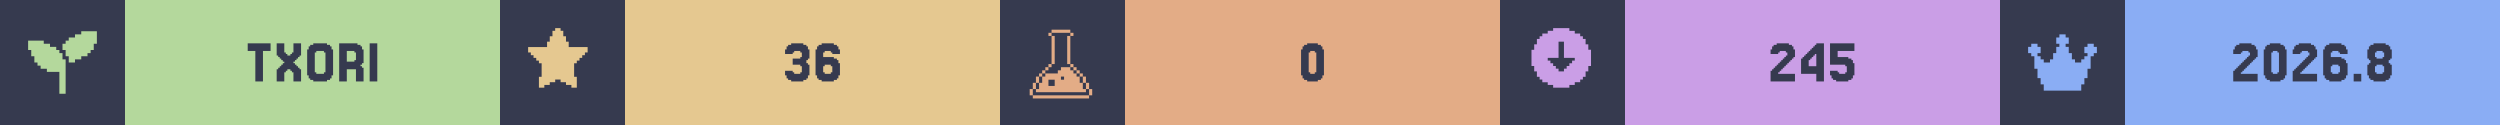
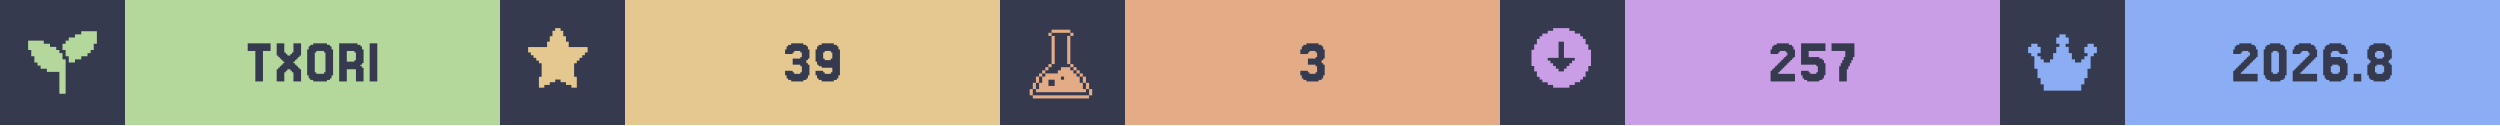
<svg xmlns="http://www.w3.org/2000/svg" width="1200" viewBox="0 0 200 10">
  <g>
    <rect width="200" height="10" fill="#363a4f" />
    <g class="badge" transform="translate(0 0)">
      <path transform="translate(2 2) scale(0.25)" fill="#b4d89c" d="M 18 2 L 18 3 L 16 3 L 16 4 L 14 4 L 14 5 L 13 5 L 13 6 L 12 6 L 12 8 L 13 8 L 13 10 L 14 10 L 14 12 L 16 12 L 16 11 L 18 11 L 18 10 L 20 10 L 20 9 L 21 9 L 21 8 L 22 8 L 22 6 L 23 6 L 23 2 L 18 2 z M 1 5 L 1 8 L 2 8 L 2 10 L 3 10 L 3 12 L 4 12 L 4 13 L 5 13 L 5 14 L 7 14 L 7 15 L 11 15 L 11 22 L 13 22 L 13 11 L 12 11 L 12 9 L 11 9 L 11 8 L 10 8 L 10 7 L 8 7 L 8 6 L 6 6 L 6 5 L 1 5 z" />
      <rect fill="#b4d89c" width="30" height="10" x="10" y="0" />
      <path fill="#363a4f" d="M21.646 3.467V4.077H21.037V6.516H20.427V4.077H19.817V3.467Z M22.256 5.541V5.419H22.378V5.297H22.5V5.175H22.622V5.053H22.744V4.931H22.622V4.809H22.5V4.687H22.378V4.565H22.256V4.443H22.134V3.467H22.744V4.199H22.866V4.321H22.988V4.443H23.232V4.321H23.354V4.199H23.476V3.467H24.085V4.443H23.963V4.565H23.841V4.687H23.72V4.809H23.598V4.931H23.476V5.053H23.598V5.175H23.72V5.297H23.841V5.419H23.963V5.541H24.085V6.516H23.476V5.785H23.354V5.663H23.232V5.541H22.988V5.663H22.866V5.785H22.744V6.516H22.134V5.541Z M26.524 6.029V6.272H26.402V6.394H26.159V6.516H25.061V6.394H24.817V6.272H24.695V6.029H24.573V3.955H24.695V3.711H24.817V3.589H25.061V3.467H26.159V3.589H26.402V3.711H26.524V3.955H26.646V6.029ZM25.305 5.785V5.907H25.915V5.785H26.037V4.199H25.915V4.077H25.305V4.199H25.183V5.785Z M28.354 4.199V4.077H27.744V4.931H28.354V4.809H28.476V4.199ZM28.963 5.419H29.085V6.516H28.476V5.541H27.744V6.516H27.134V3.467H28.598V3.589H28.841V3.711H28.963V3.955H29.085V5.053H28.963V5.175H28.841V5.297H28.963Z M30.183 3.467V6.516H29.573V3.467Z" />
    </g>
    <g class="badge" transform="translate(40 0)">
      <path transform="" fill="#e5c890" d="M5.929 6.145h.216v.866h-.433v-.217H5.28v-.216h-.432v-.216h-.433v.216H3.98v.216h-.433v.217h-.433v-.866h.217V5.063h-.217v-.216H2.9V4.63h-.217v-.216h-.216v-.217H2.25v-.432h1.515v-.433h.216v-.433h.216v-.433h.217V2.25h.433v.216h.216v.433h.216v.433h.217v.433H7.01v.432h-.217v.217h-.216v.216h-.216v.217h-.217v.216H5.93z" />
      <rect fill="#e5c890" width="30" height="10" x="10" y="0" />
-       <path fill="#363a4f" d="M23.415 5.663V5.785H23.537V5.907H24.024V5.785H24.146V5.297H24.024V5.175H23.415V4.687H24.024V4.565H24.146V4.199H24.024V4.077H23.537V4.199H23.415V4.321H22.805V3.955H22.927V3.711H23.049V3.589H23.293V3.467H24.268V3.589H24.512V3.711H24.634V3.955H24.756V4.687H24.634V4.809H24.512V5.053H24.634V5.175H24.756V6.029H24.634V6.272H24.512V6.394H24.268V6.516H23.293V6.394H23.049V6.272H22.927V6.029H22.805V5.663Z M25.976 5.785V5.907H26.463V5.785H26.585V5.297H26.463V5.175H25.976V5.297H25.854V5.785ZM25.854 4.565H26.707V4.687H26.951V4.809H27.073V5.053H27.195V6.029H27.073V6.272H26.951V6.394H26.707V6.516H25.732V6.394H25.488V6.272H25.366V6.029H25.244V3.955H25.366V3.711H25.488V3.589H25.732V3.467H26.707V3.589H26.951V3.711H27.073V3.955H27.195V4.321H26.585V4.199H26.463V4.077H25.976V4.199H25.854Z" />
+       <path fill="#363a4f" d="M23.415 5.663V5.785H23.537V5.907H24.024V5.785H24.146V5.297H24.024V5.175H23.415V4.687H24.024V4.565H24.146V4.199H24.024V4.077H23.537V4.199H23.415V4.321H22.805V3.955H22.927V3.711H23.049V3.589H23.293V3.467H24.268V3.589H24.512V3.711H24.634V3.955H24.756V4.687H24.634V4.809H24.512V5.053H24.634V5.175H24.756V6.029H24.634V6.272H24.512V6.394H24.268V6.516H23.293V6.394H23.049V6.272H22.927V6.029H22.805V5.663Z M26.585 4.687V4.199H26.463V4.077H25.976V4.199H25.854V4.687H25.976V4.809H26.463V4.687ZM25.366 6.272V6.029H25.244V5.663H25.854V5.785H25.976V5.907H26.463V5.785H26.585V5.419H25.732V5.297H25.488V5.175H25.366V4.931H25.244V3.955H25.366V3.711H25.488V3.589H25.732V3.467H26.707V3.589H26.951V3.711H27.073V3.955H27.195V6.029H27.073V6.272H26.951V6.394H26.707V6.516H25.732V6.394H25.488V6.272Z" />
    </g>
    <g class="badge" transform="translate(80 0)">
      <path transform="translate(2 2) scale(0.25)" fill="#e3ac86" d="M 8.502 1.5 L 8.502 2.5 L 14.504 2.5 L 14.504 1.5 L 8.502 1.5 z M 14.504 2.5 L 14.504 3.5 L 15.504 3.5 L 15.504 2.5 L 14.504 2.5 z M 14.504 3.5 L 13.502 3.5 L 13.502 12.502 L 14.504 12.502 L 14.504 3.5 z M 14.504 12.502 L 14.504 13.502 L 15.504 13.502 L 15.504 12.502 L 14.504 12.502 z M 15.504 13.502 L 15.504 14.504 L 16.504 14.504 L 16.504 15.504 L 17.504 15.504 L 17.504 16.504 L 18.504 16.504 L 18.504 15.502 L 17.504 15.502 L 17.504 14.502 L 16.504 14.502 L 16.504 13.502 L 15.504 13.502 z M 18.504 16.504 L 18.504 18.504 L 19.504 18.504 L 19.504 16.504 L 18.504 16.504 z M 19.504 18.504 L 19.504 20.504 L 20.504 20.504 L 20.504 18.504 L 19.504 18.504 z M 20.504 20.504 L 20.504 22.504 L 21.504 22.504 L 21.504 20.504 L 20.504 20.504 z M 19.504 20.504 L 18.504 20.504 L 18.504 18.504 L 17.504 18.504 L 17.504 16.504 L 16.504 16.504 L 16.504 15.504 L 15.504 15.504 L 15.504 14.504 L 14.504 14.504 L 14.504 13.502 L 11.502 13.502 L 11.502 14.504 L 10.502 14.504 L 10.502 15.504 L 6.502 15.504 L 6.502 16.504 L 5.5 16.504 L 5.5 18.504 L 4.5 18.504 L 4.5 20.504 L 3.5 20.504 L 3.5 21.504 L 19.504 21.504 L 19.504 20.504 z M 3.5 20.504 L 3.5 18.504 L 2.5 18.504 L 2.5 20.504 L 3.5 20.504 z M 2.5 20.504 L 1.5 20.504 L 1.5 22.504 L 2.5 22.504 L 2.5 20.504 z M 3.5 18.504 L 4.5 18.504 L 4.5 16.504 L 3.5 16.504 L 3.5 18.504 z M 4.5 16.504 L 5.5 16.504 L 5.5 15.504 L 6.502 15.504 L 6.502 14.504 L 7.502 14.504 L 7.502 13.502 L 6.502 13.502 L 6.502 14.502 L 5.5 14.502 L 5.5 15.502 L 4.5 15.502 L 4.5 16.504 z M 7.502 13.502 L 8.502 13.502 L 8.502 12.502 L 7.502 12.502 L 7.502 13.502 z M 8.502 12.502 L 9.502 12.502 L 9.502 3.5 L 8.502 3.5 L 8.502 12.502 z M 8.502 3.5 L 8.502 2.5 L 7.502 2.5 L 7.502 3.5 L 8.502 3.5 z M 11.502 16.504 L 12.502 16.504 L 12.502 17.504 L 11.502 17.504 L 11.502 16.504 z M 7.502 17.504 L 9.502 17.504 L 9.502 19.504 L 7.502 19.504 L 7.502 17.504 z M 2.5 22.506 L 2.5 23.506 L 20.504 23.506 L 20.504 22.506 L 2.5 22.506 z" />
      <rect fill="#e3ac86" width="30" height="10" x="10" y="0" />
-       <path fill="#363a4f" d="M25.793 6.029V6.272H25.671V6.394H25.427V6.516H24.573V6.394H24.329V6.272H24.207V6.029H24.085V3.955H24.207V3.711H24.329V3.589H24.573V3.467H25.427V3.589H25.671V3.711H25.793V3.955H25.915V6.029ZM24.817 5.785V5.907H25.183V5.785H25.305V4.199H25.183V4.077H24.817V4.199H24.695V5.785Z" />
+       <path fill="#363a4f" d="M24.634 5.663V5.785H24.756V5.907H25.244V5.785H25.366V5.297H25.244V5.175H24.634V4.687H25.244V4.565H25.366V4.199H25.244V4.077H24.756V4.199H24.634V4.321H24.024V3.955H24.146V3.711H24.268V3.589H24.512V3.467H25.488V3.589H25.732V3.711H25.854V3.955H25.976V4.687H25.854V4.809H25.732V5.053H25.854V5.175H25.976V6.029H25.854V6.272H25.732V6.394H25.488V6.516H24.512V6.394H24.268V6.272H24.146V6.029H24.024V5.663Z" />
    </g>
    <g class="badge" transform="translate(120 0)">
      <path transform="" fill="#ca9ee6" d="M5.55 6.794h.432v-.216h.433v-.216h.216v-.217h.217v-.433h.216V5.28h.217V3.981h-.217v-.433h-.216v-.433h-.217V2.9h-.216v-.217h-.433v-.216h-.433V2.25h-1.298v.216h-.433v.216h-.433V2.9h-.216v.216h-.217v.433h-.216v.433h-.217v1.298h.217v.433h.216v.433h.217v.217h.216v.216h.433v.216h.433v.217h1.298zm-1.083-1.298v-.217h-.216v-.216h-.217v-.216h-.216V4.63h.866V3.332h.432V4.63h.866v.217h-.216v.216h-.217v.216h-.216v.217h-.217v.216h-.432v-.216z" />
      <rect fill="#ca9ee6" width="30" height="10" x="10" y="0" />
-       <path fill="#363a4f" d="M22.378 5.663V5.785H22.256V5.907H23.598V6.516H21.646V5.663H21.768V5.541H21.89V5.419H22.012V5.297H22.134V5.175H22.256V5.053H22.378V4.931H22.5V4.809H22.622V4.687H22.744V4.565H22.866V4.443H22.988V4.199H22.866V4.077H22.378V4.199H22.256V4.321H21.646V3.955H21.768V3.711H21.89V3.589H22.134V3.467H23.11V3.589H23.354V3.711H23.476V3.955H23.598V4.565H23.476V4.687H23.354V4.809H23.232V4.931H23.11V5.053H22.988V5.175H22.866V5.297H22.744V5.419H22.622V5.541H22.5V5.663Z M24.695 4.199V4.077H24.817V3.955H24.939V3.833H25.061V3.711H25.183V3.589H25.305V3.467H25.915V6.516H25.305V5.907H24.085V4.687H24.207V4.565H24.329V4.443H24.451V4.321H24.573V4.199ZM24.939 4.565V4.687H24.817V4.809H24.695V5.297H25.305V4.321H25.183V4.443H25.061V4.565Z M27.012 5.663V5.785H27.134V5.907H27.622V5.785H27.744V5.297H27.622V5.175H26.402V3.467H28.354V4.077H27.012V4.565H27.866V4.687H28.11V4.809H28.232V5.053H28.354V6.029H28.232V6.272H28.11V6.394H27.866V6.516H26.89V6.394H26.646V6.272H26.524V6.029H26.402V5.663Z" />
+       <path fill="#363a4f" d="M22.378 5.663V5.785H22.256V5.907H23.598V6.516H21.646V5.663H21.768V5.541H21.89V5.419H22.012V5.297H22.134V5.175H22.256V5.053H22.378V4.931H22.5V4.809H22.622V4.687H22.744V4.565H22.866V4.443H22.988V4.199H22.866V4.077H22.378V4.199H22.256V4.321H21.646V3.955H21.768V3.711H21.89V3.589H22.134V3.467H23.11V3.589H23.354V3.711H23.476V3.955H23.598V4.565H23.476V4.687H23.354V4.809H23.232V4.931H23.11V5.053H22.988V5.175H22.866V5.297H22.744V5.419H22.622V5.541H22.5V5.663Z M24.695 5.663V5.785H24.817V5.907H25.305V5.785H25.427V5.297H25.305V5.175H24.085V3.467H26.037V4.077H24.695V4.565H25.549V4.687H25.793V4.809H25.915V5.053H26.037V6.029H25.915V6.272H25.793V6.394H25.549V6.516H24.573V6.394H24.329V6.272H24.207V6.029H24.085V5.663Z M27.256 5.297V5.053H27.378V4.809H27.5V4.565H27.622V4.077H26.524V3.467H28.354V4.565H28.232V4.809H28.11V5.053H27.988V5.297H27.866V5.541H27.744V6.516H27.134V5.297Z" />
    </g>
    <g class="badge" transform="translate(160 0)">
      <path transform="translate(2 2) scale(0.25)" fill="#8aadf4" d="M23 7v2h-1v1h-1v4h-1v3h-1v2h-1v2H6v-2H5v-2H4v-3H3v-4H2V9H1V7h1V6h2v1h1v2H4v1h1v1h1v1h2v-1h1V9h1V7h1V6h-1V4h1V3h2v1h1v2h-1v1h1v2h1v2h1v1h2v-1h1v-1h1V9h-1V7h1V6h2v1z" />
      <rect fill="#8aadf4" width="30" height="10" x="10" y="0" />
      <path fill="#363a4f" d="M19.39 5.663V5.785H19.268V5.907H20.61V6.516H18.659V5.663H18.78V5.541H18.902V5.419H19.024V5.297H19.146V5.175H19.268V5.053H19.39V4.931H19.512V4.809H19.634V4.687H19.756V4.565H19.878V4.443H20V4.199H19.878V4.077H19.39V4.199H19.268V4.321H18.659V3.955H18.78V3.711H18.902V3.589H19.146V3.467H20.122V3.589H20.366V3.711H20.488V3.955H20.61V4.565H20.488V4.687H20.366V4.809H20.244V4.931H20.122V5.053H20V5.175H19.878V5.297H19.756V5.419H19.634V5.541H19.512V5.663Z M22.805 6.029V6.272H22.683V6.394H22.439V6.516H21.585V6.394H21.341V6.272H21.22V6.029H21.098V3.955H21.22V3.711H21.341V3.589H21.585V3.467H22.439V3.589H22.683V3.711H22.805V3.955H22.927V6.029ZM21.829 5.785V5.907H22.195V5.785H22.317V4.199H22.195V4.077H21.829V4.199H21.707V5.785Z M24.146 5.663V5.785H24.024V5.907H25.366V6.516H23.415V5.663H23.537V5.541H23.659V5.419H23.78V5.297H23.902V5.175H24.024V5.053H24.146V4.931H24.268V4.809H24.39V4.687H24.512V4.565H24.634V4.443H24.756V4.199H24.634V4.077H24.146V4.199H24.024V4.321H23.415V3.955H23.537V3.711H23.659V3.589H23.902V3.467H24.878V3.589H25.122V3.711H25.244V3.955H25.366V4.565H25.244V4.687H25.122V4.809H25V4.931H24.878V5.053H24.756V5.175H24.634V5.297H24.512V5.419H24.39V5.541H24.268V5.663Z M26.585 5.785V5.907H27.073V5.785H27.195V5.297H27.073V5.175H26.585V5.297H26.463V5.785ZM26.463 4.565H27.317V4.687H27.561V4.809H27.683V5.053H27.805V6.029H27.683V6.272H27.561V6.394H27.317V6.516H26.341V6.394H26.098V6.272H25.976V6.029H25.854V3.955H25.976V3.711H26.098V3.589H26.341V3.467H27.317V3.589H27.561V3.711H27.683V3.955H27.805V4.321H27.195V4.199H27.073V4.077H26.585V4.199H26.463Z M28.902 5.907V6.516H28.293V5.907Z M30.122 4.565V4.687H30.61V4.565H30.732V4.199H30.61V4.077H30.122V4.199H30V4.565ZM31.22 5.053V5.175H31.341V6.029H31.22V6.272H31.098V6.394H30.854V6.516H29.878V6.394H29.634V6.272H29.512V6.029H29.39V5.175H29.512V5.053H29.634V4.809H29.512V4.687H29.39V3.955H29.512V3.711H29.634V3.589H29.878V3.467H30.854V3.589H31.098V3.711H31.22V3.955H31.341V4.687H31.22V4.809H31.098V5.053ZM30.122 5.785V5.907H30.61V5.785H30.732V5.297H30.61V5.175H30.122V5.297H30V5.785Z" />
    </g>
  </g>
</svg>
